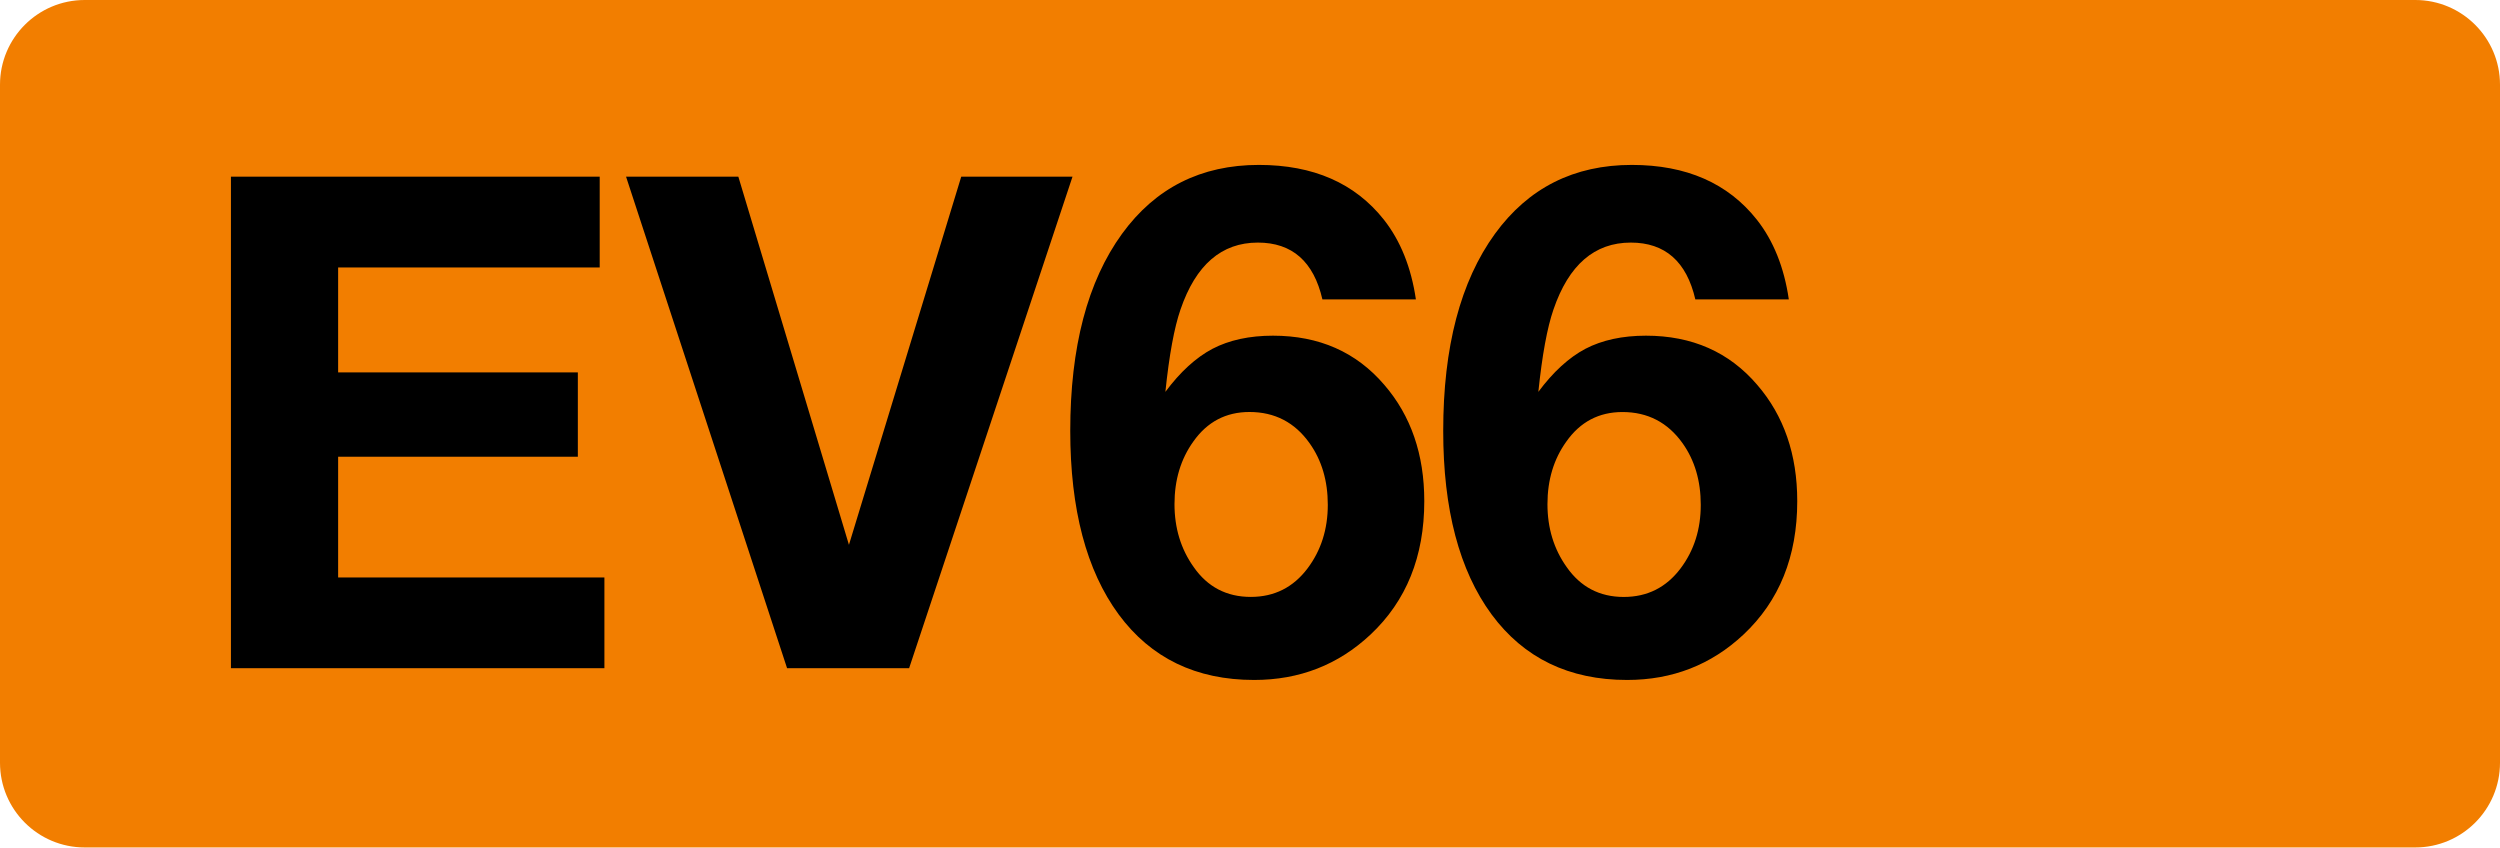
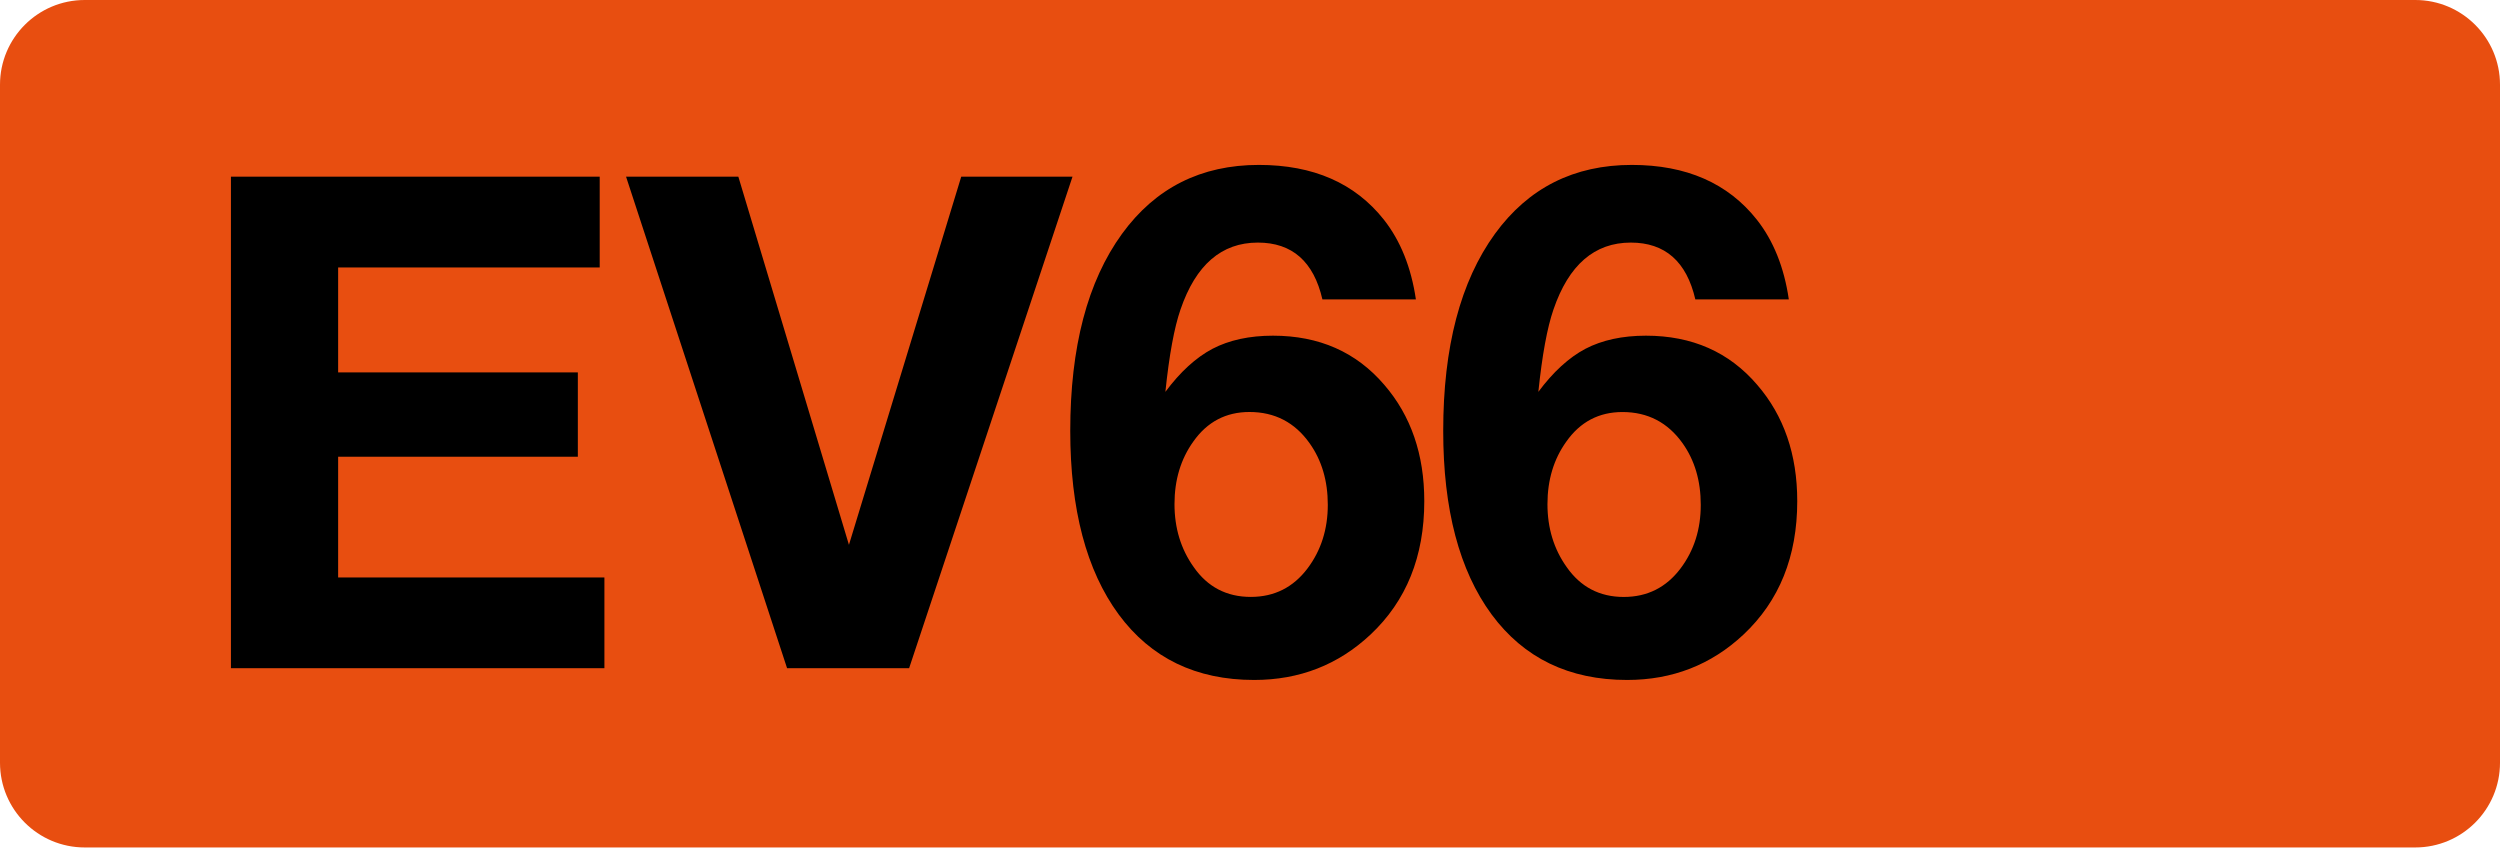
<svg xmlns="http://www.w3.org/2000/svg" class="color-immutable" width="59" height="20" fill="none" viewBox="0 0 59 20">
-   <path fill="#F27E00" fill-rule="evenodd" d="M2 0a2 2 0 0 0-2 2v16a2 2 0 0 0 2 2h55a2 2 0 0 0 2-2V2a2 2 0 0 0-2-2z" clip-rule="evenodd" />
+   <path fill="#E84E10" fill-rule="evenodd" d="M2 0a2 2 0 0 0-2 2v16a2 2 0 0 0 2 2h55a2 2 0 0 0 2-2V2a2 2 0 0 0-2-2z" clip-rule="evenodd" />
  <path fill="#000" d="M14.153 4.17v2.142H7.98v2.476h5.657v1.991H7.98v2.849h6.284v2.142H5.45V4.17zM25.311 4.17l-3.856 11.6h-2.88l-3.8-11.6h2.65l2.61 8.688 2.65-8.688zM33.415 7.066h-2.206q-.309-1.341-1.524-1.341-1.285 0-1.825 1.579-.222.642-.357 1.944.525-.706 1.111-1.016.595-.31 1.428-.31 1.635 0 2.627 1.16.945 1.094.944 2.745 0 1.959-1.27 3.15-1.142 1.07-2.745 1.07-2.055 0-3.197-1.546-1.143-1.555-1.143-4.333 0-2.967 1.222-4.65 1.182-1.626 3.23-1.626 1.927 0 2.95 1.293.588.747.755 1.88m-3.928 2.658q-.833 0-1.325.698-.444.62-.444 1.476 0 .848.452 1.484.491.706 1.349.706.833 0 1.34-.674.477-.635.477-1.5 0-.849-.429-1.452-.523-.738-1.42-.738M42.216 7.066H40.01q-.31-1.341-1.523-1.341-1.285 0-1.825 1.579-.222.642-.357 1.944.525-.706 1.11-1.016.596-.31 1.43-.31 1.633 0 2.625 1.16.945 1.094.945 2.745 0 1.959-1.27 3.15-1.143 1.07-2.745 1.07-2.055 0-3.198-1.546-1.143-1.555-1.142-4.333 0-2.967 1.221-4.65 1.183-1.626 3.23-1.626 1.928 0 2.951 1.293.588.747.754 1.88M38.29 9.724q-.833 0-1.325.698-.445.62-.445 1.476 0 .848.453 1.484.492.706 1.348.706.834 0 1.341-.674.477-.635.476-1.5 0-.849-.428-1.452-.525-.738-1.42-.738" />
</svg>
